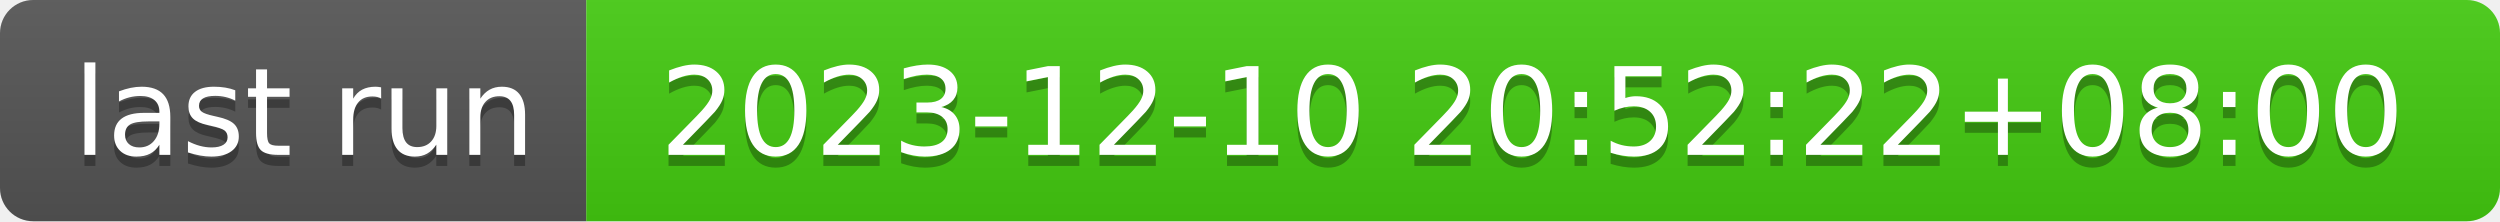
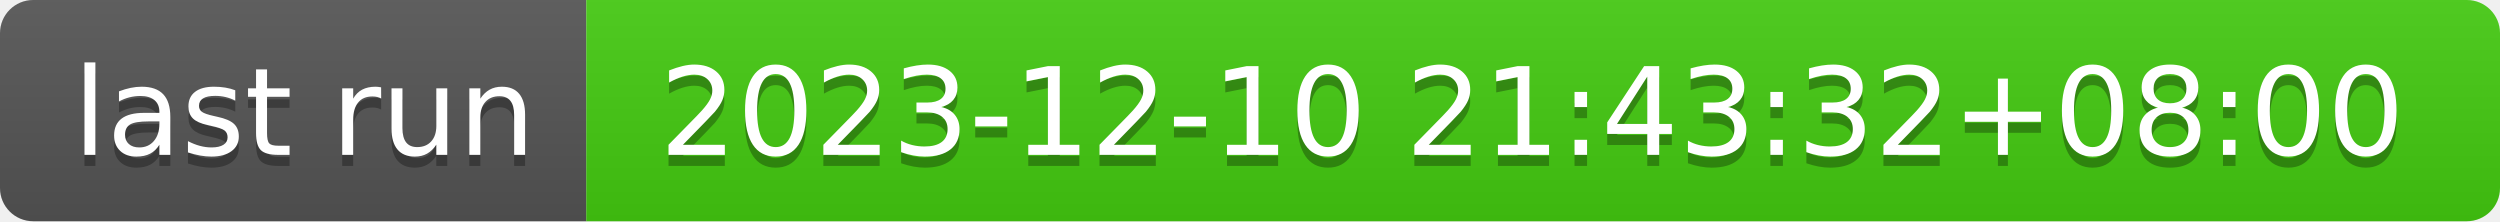
- <svg xmlns="http://www.w3.org/2000/svg" width="226" height="20" role="img" aria-label="last run: 2023-12-10 20:52:22+08:00">
+ <svg xmlns="http://www.w3.org/2000/svg" width="226" height="20" role="img" aria-label="last run: 2023-12-10 21:43:32+08:00">
  <linearGradient id="s" x2="0" y2="100%">
    <stop offset="0" stop-color="#bbb" stop-opacity=".1" />
    <stop offset="1" stop-opacity=".1" />
  </linearGradient>
  <clipPath id="r">
    <rect width="226" height="20" rx="3" fill="#fff" />
  </clipPath>
  <g clip-path="url(#r)">
    <rect width="53" height="20" fill="#555" />
    <rect x="53" width="173" height="20" fill="#4c1" />
    <rect width="226" height="20" fill="url(#s)" />
  </g>
  <g fill="#fff" text-anchor="middle" font-family="Verdana,Geneva,DejaVu Sans,sans-serif" text-rendering="geometricPrecision" font-size="110">
    <text aria-hidden="true" x="275" y="150" fill="#010101" fill-opacity=".3" transform="scale(.1)" textLength="430">last run</text>
    <text x="275" y="140" transform="scale(.1)" fill="#fff" textLength="430">last run</text>
-     <text aria-hidden="true" x="1385" y="150" fill="#010101" fill-opacity=".3" transform="scale(.1)" textLength="1630">2023-12-10 20:52:22+08:00</text>
-     <text x="1385" y="140" transform="scale(.1)" fill="#fff" textLength="1630">2023-12-10 20:52:22+08:00</text>
+     <text aria-hidden="true" x="1385" y="150" fill="#010101" fill-opacity=".3" transform="scale(.1)" textLength="1630">2023-12-10 21:43:32+08:00</text>
+     <text x="1385" y="140" transform="scale(.1)" fill="#fff" textLength="1630">2023-12-10 21:43:32+08:00</text>
  </g>
</svg>
